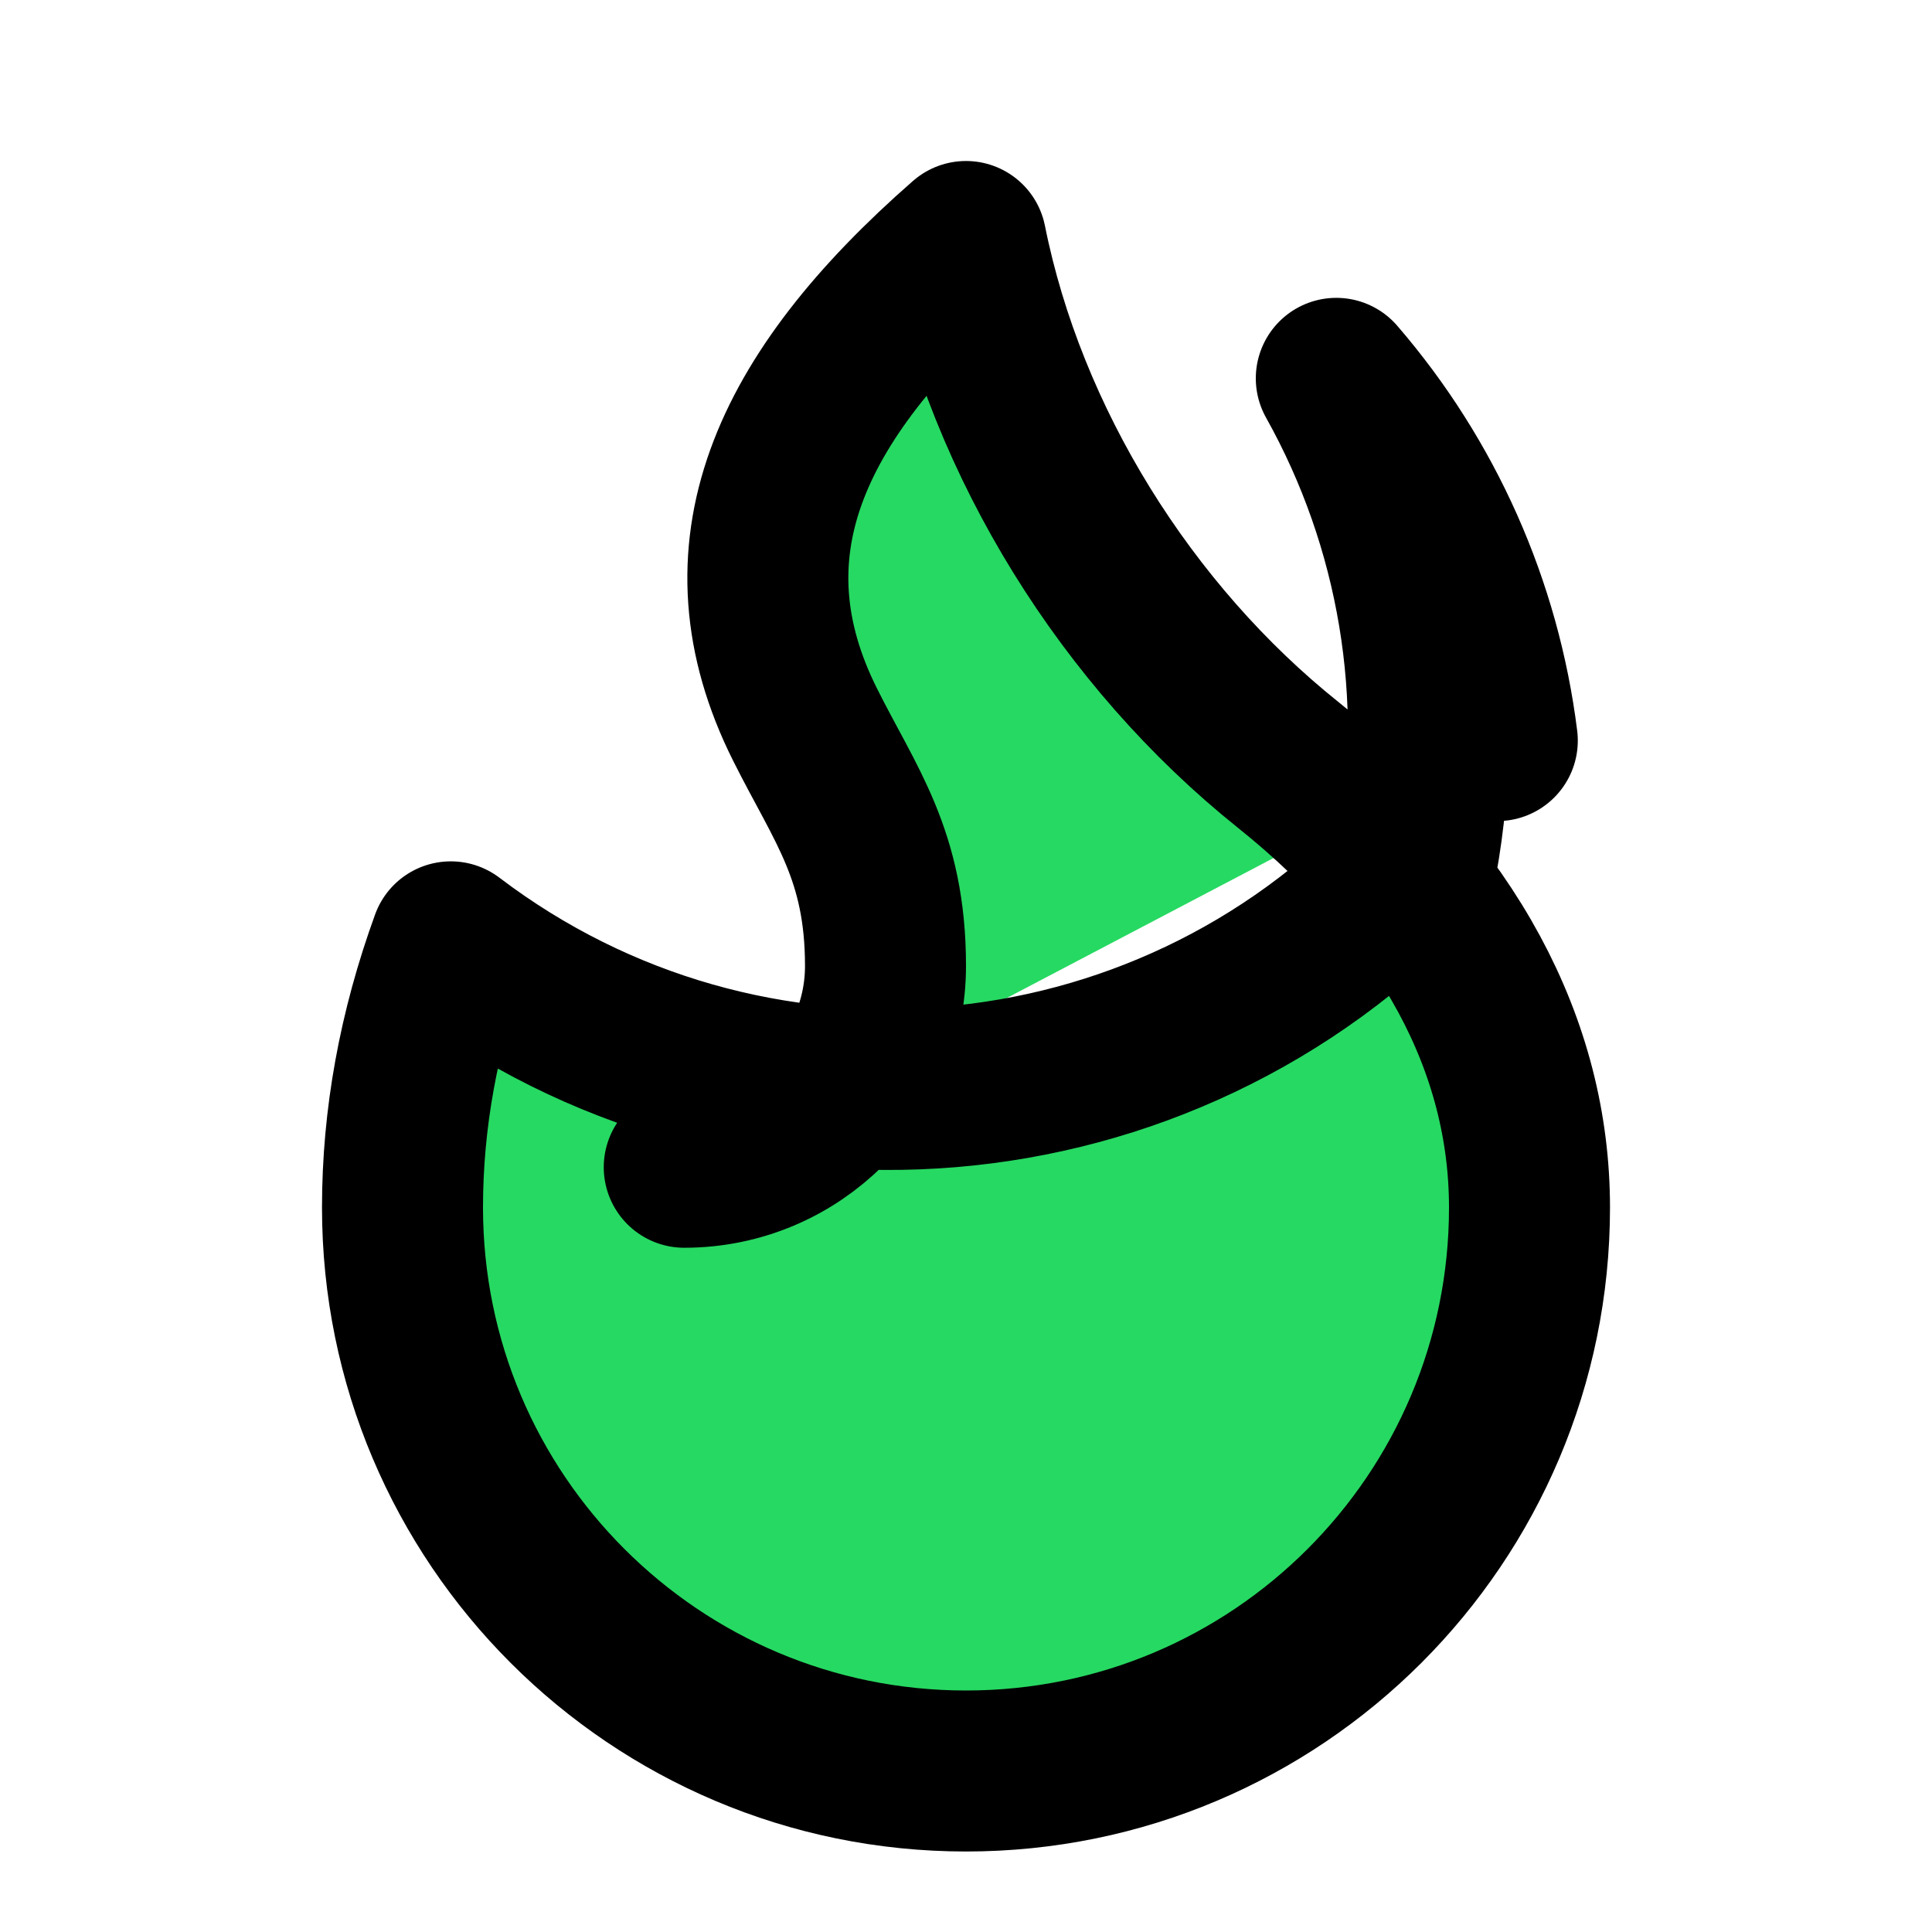
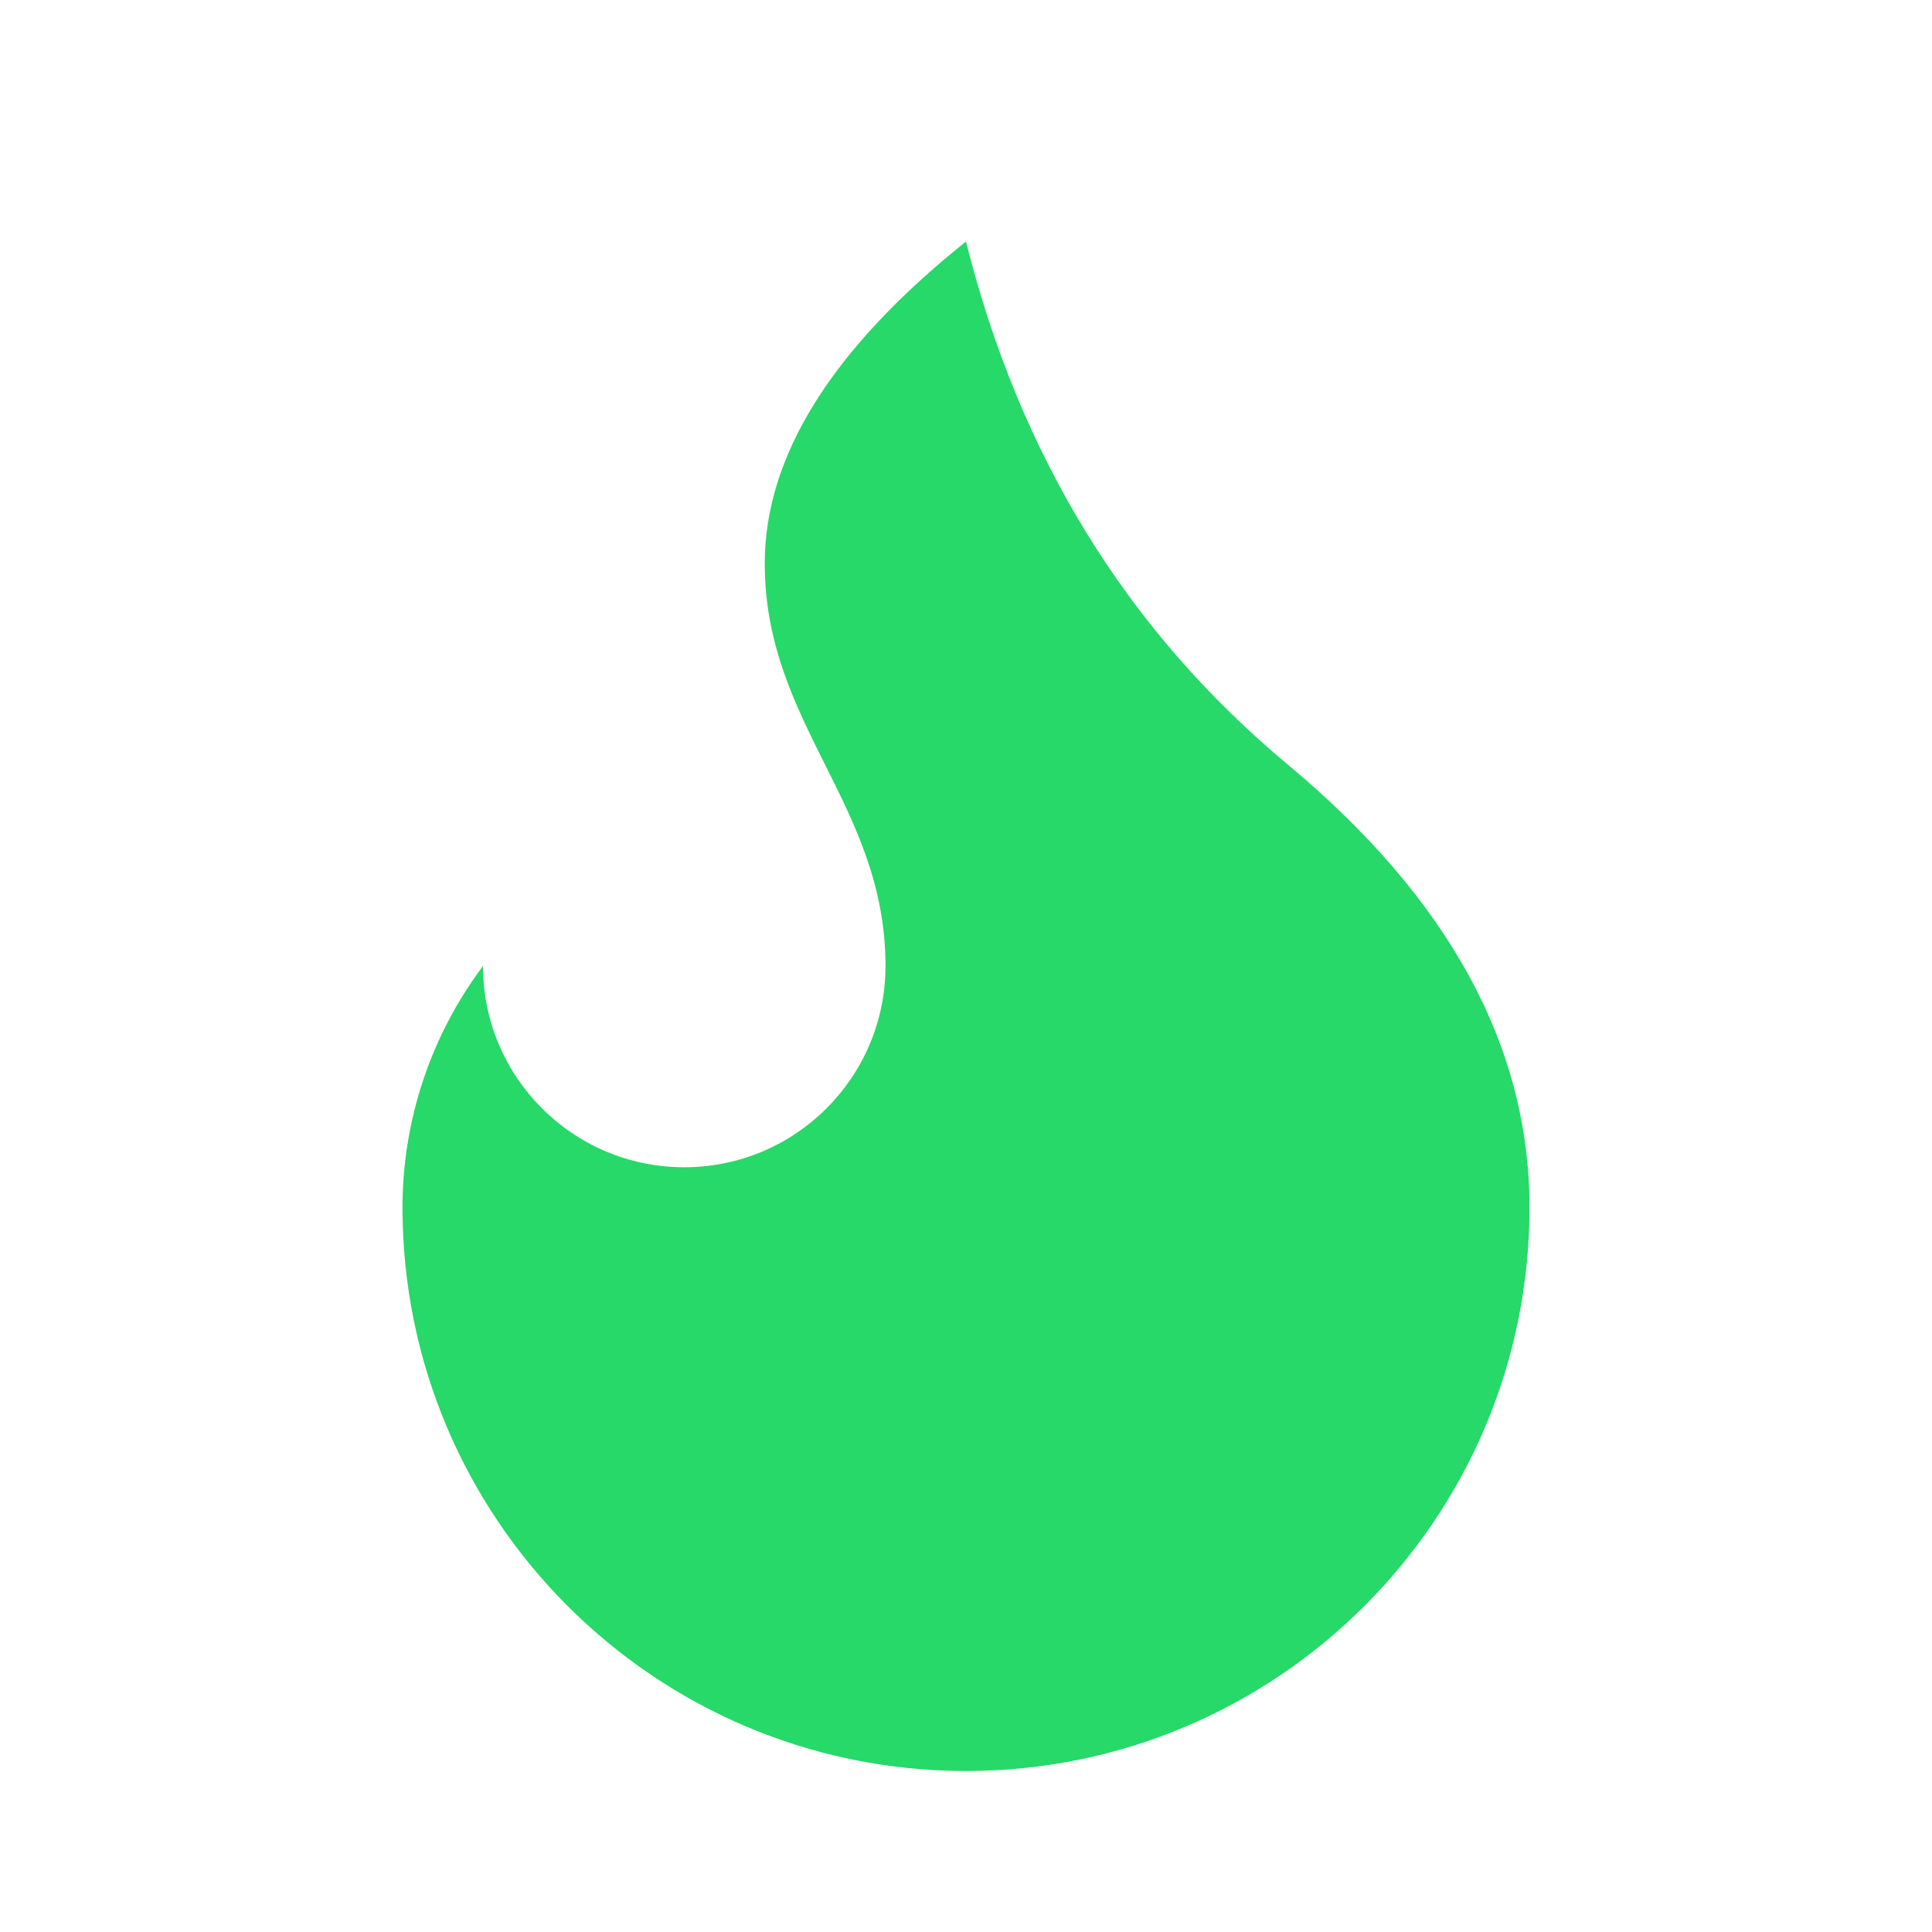
- <svg xmlns="http://www.w3.org/2000/svg" width="512" height="512" viewBox="0 0 24 24" fill="#26D962" stroke="currentColor" stroke-width="2" stroke-linecap="round" stroke-linejoin="round">
-   <path d="M8.5 14.5A2.5 2.5 0 0 0 11 12c0-1.38-.5-2-1-3-1.072-2.143-.224-4.054 2-6 .5 2.5 2 4.9 4 6.5 2 1.6 3 3.5 3 5.5a7 7 0 1 1-14 0c0-1.1.2-2.2.6-3.3a9 9 0 0 0 12-1 9 9 0 0 0-1-6 8.5 8.5 0 0 1 2 4.5" />
+ <svg xmlns="http://www.w3.org/2000/svg" width="24" height="24" viewBox="0 0 24 24" fill="#26d968" stroke="none" stroke-linejoin="round">
+   <path d="M12 3q1 4 4 6.5t3 5.5a1 1 0 0 1-14 0 5 5 0 0 1 1-3 1 1 0 0 0 5 0c0-2-1.5-3-1.5-5q0-2 2.5-4" />
</svg>
